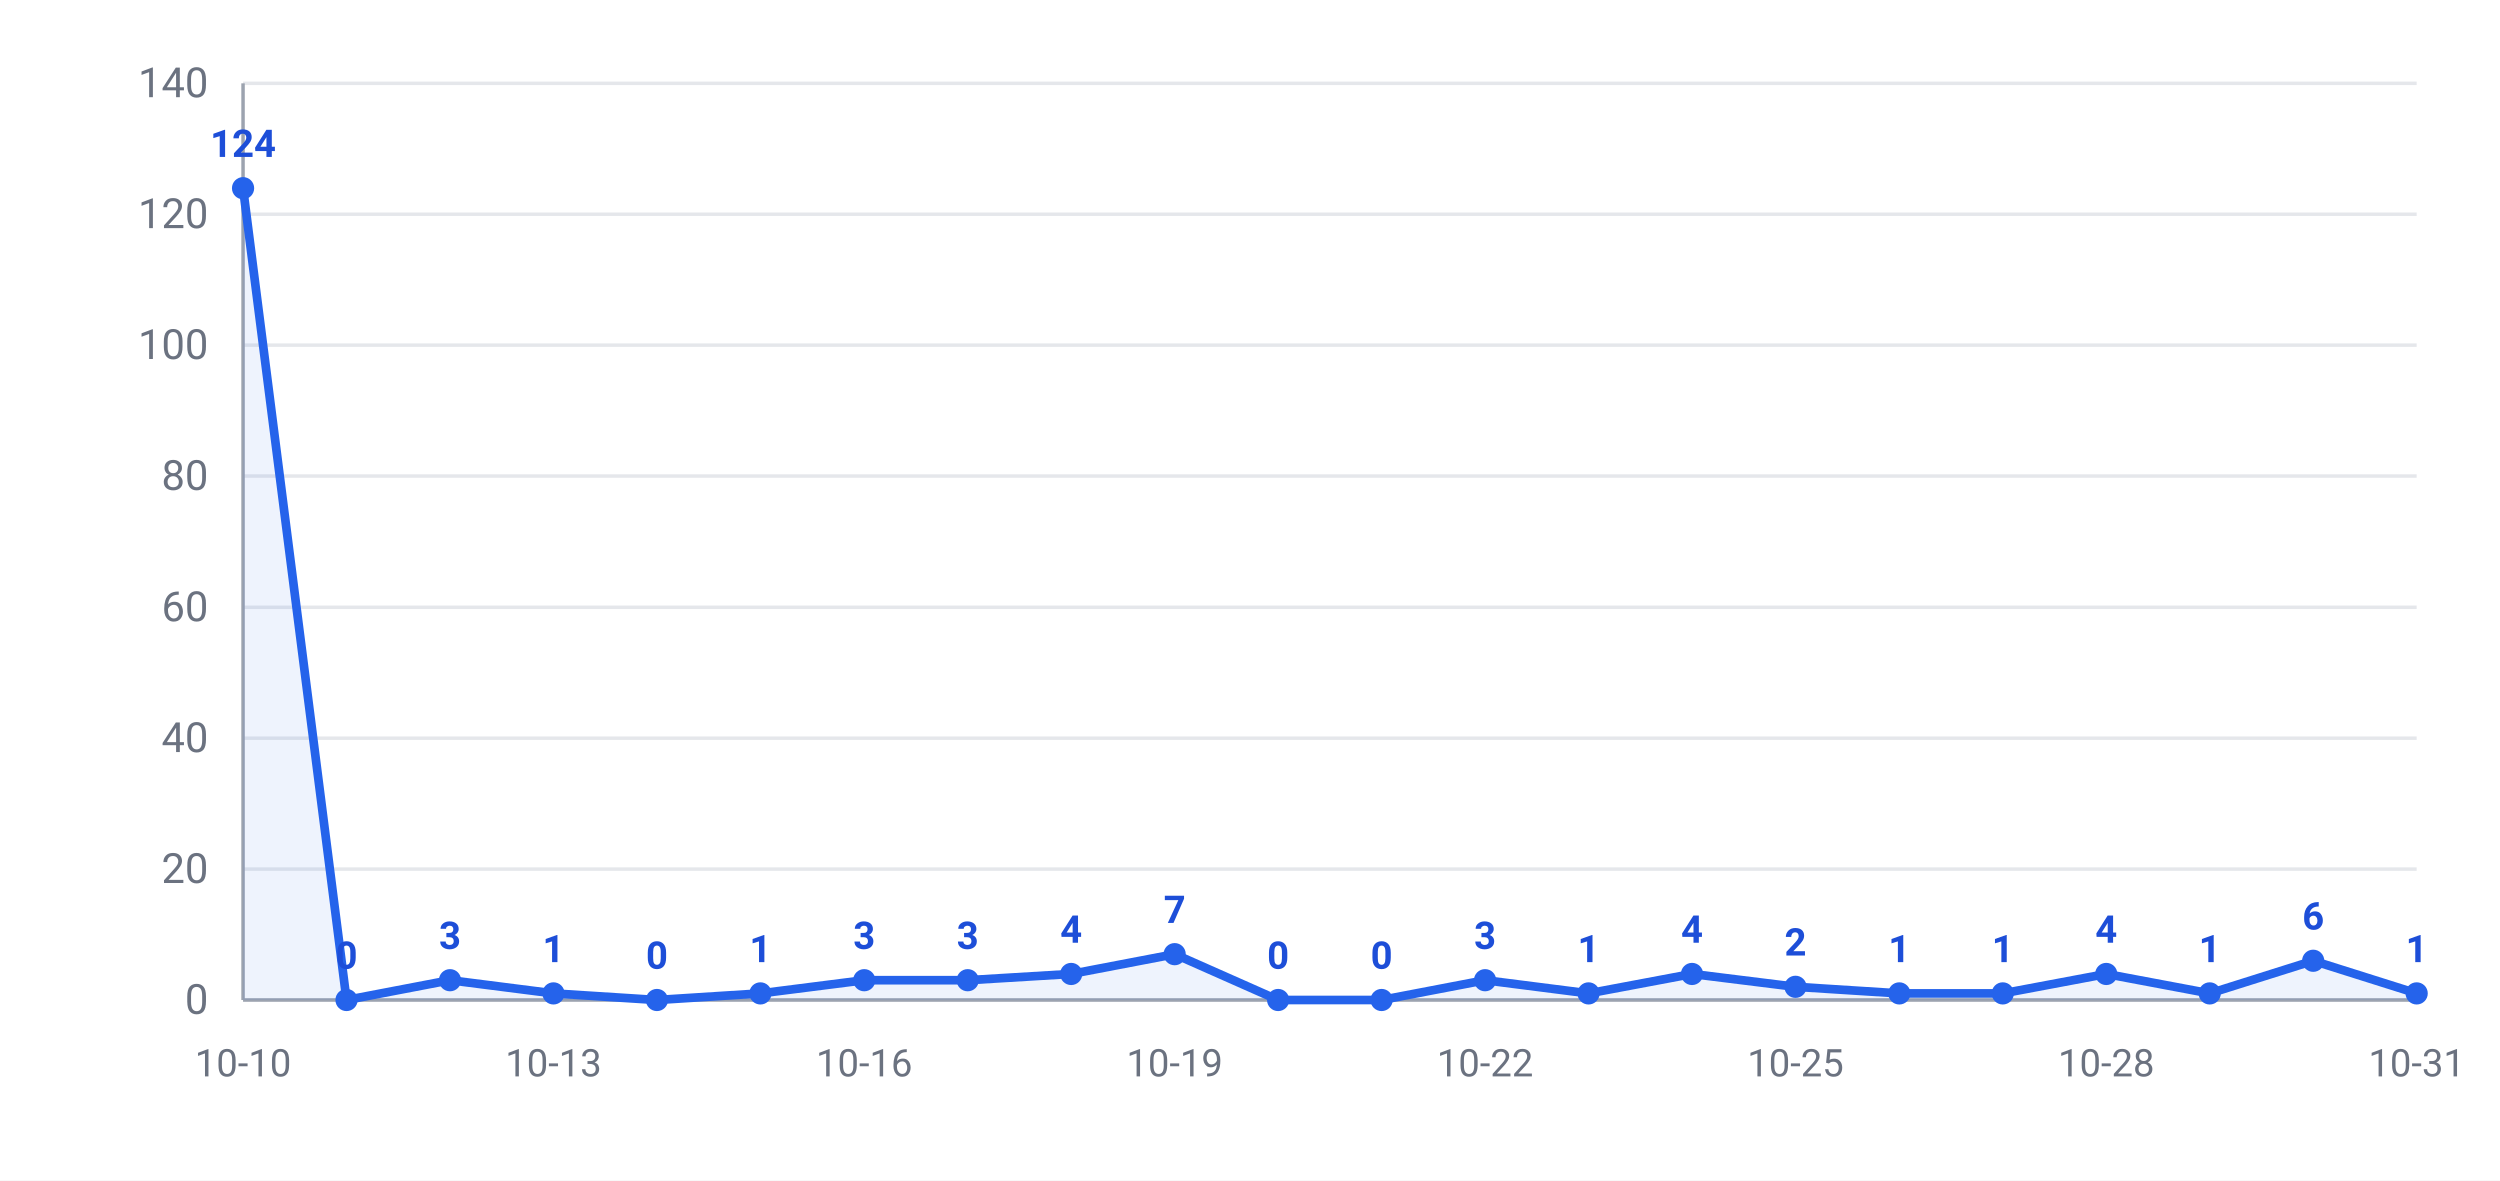
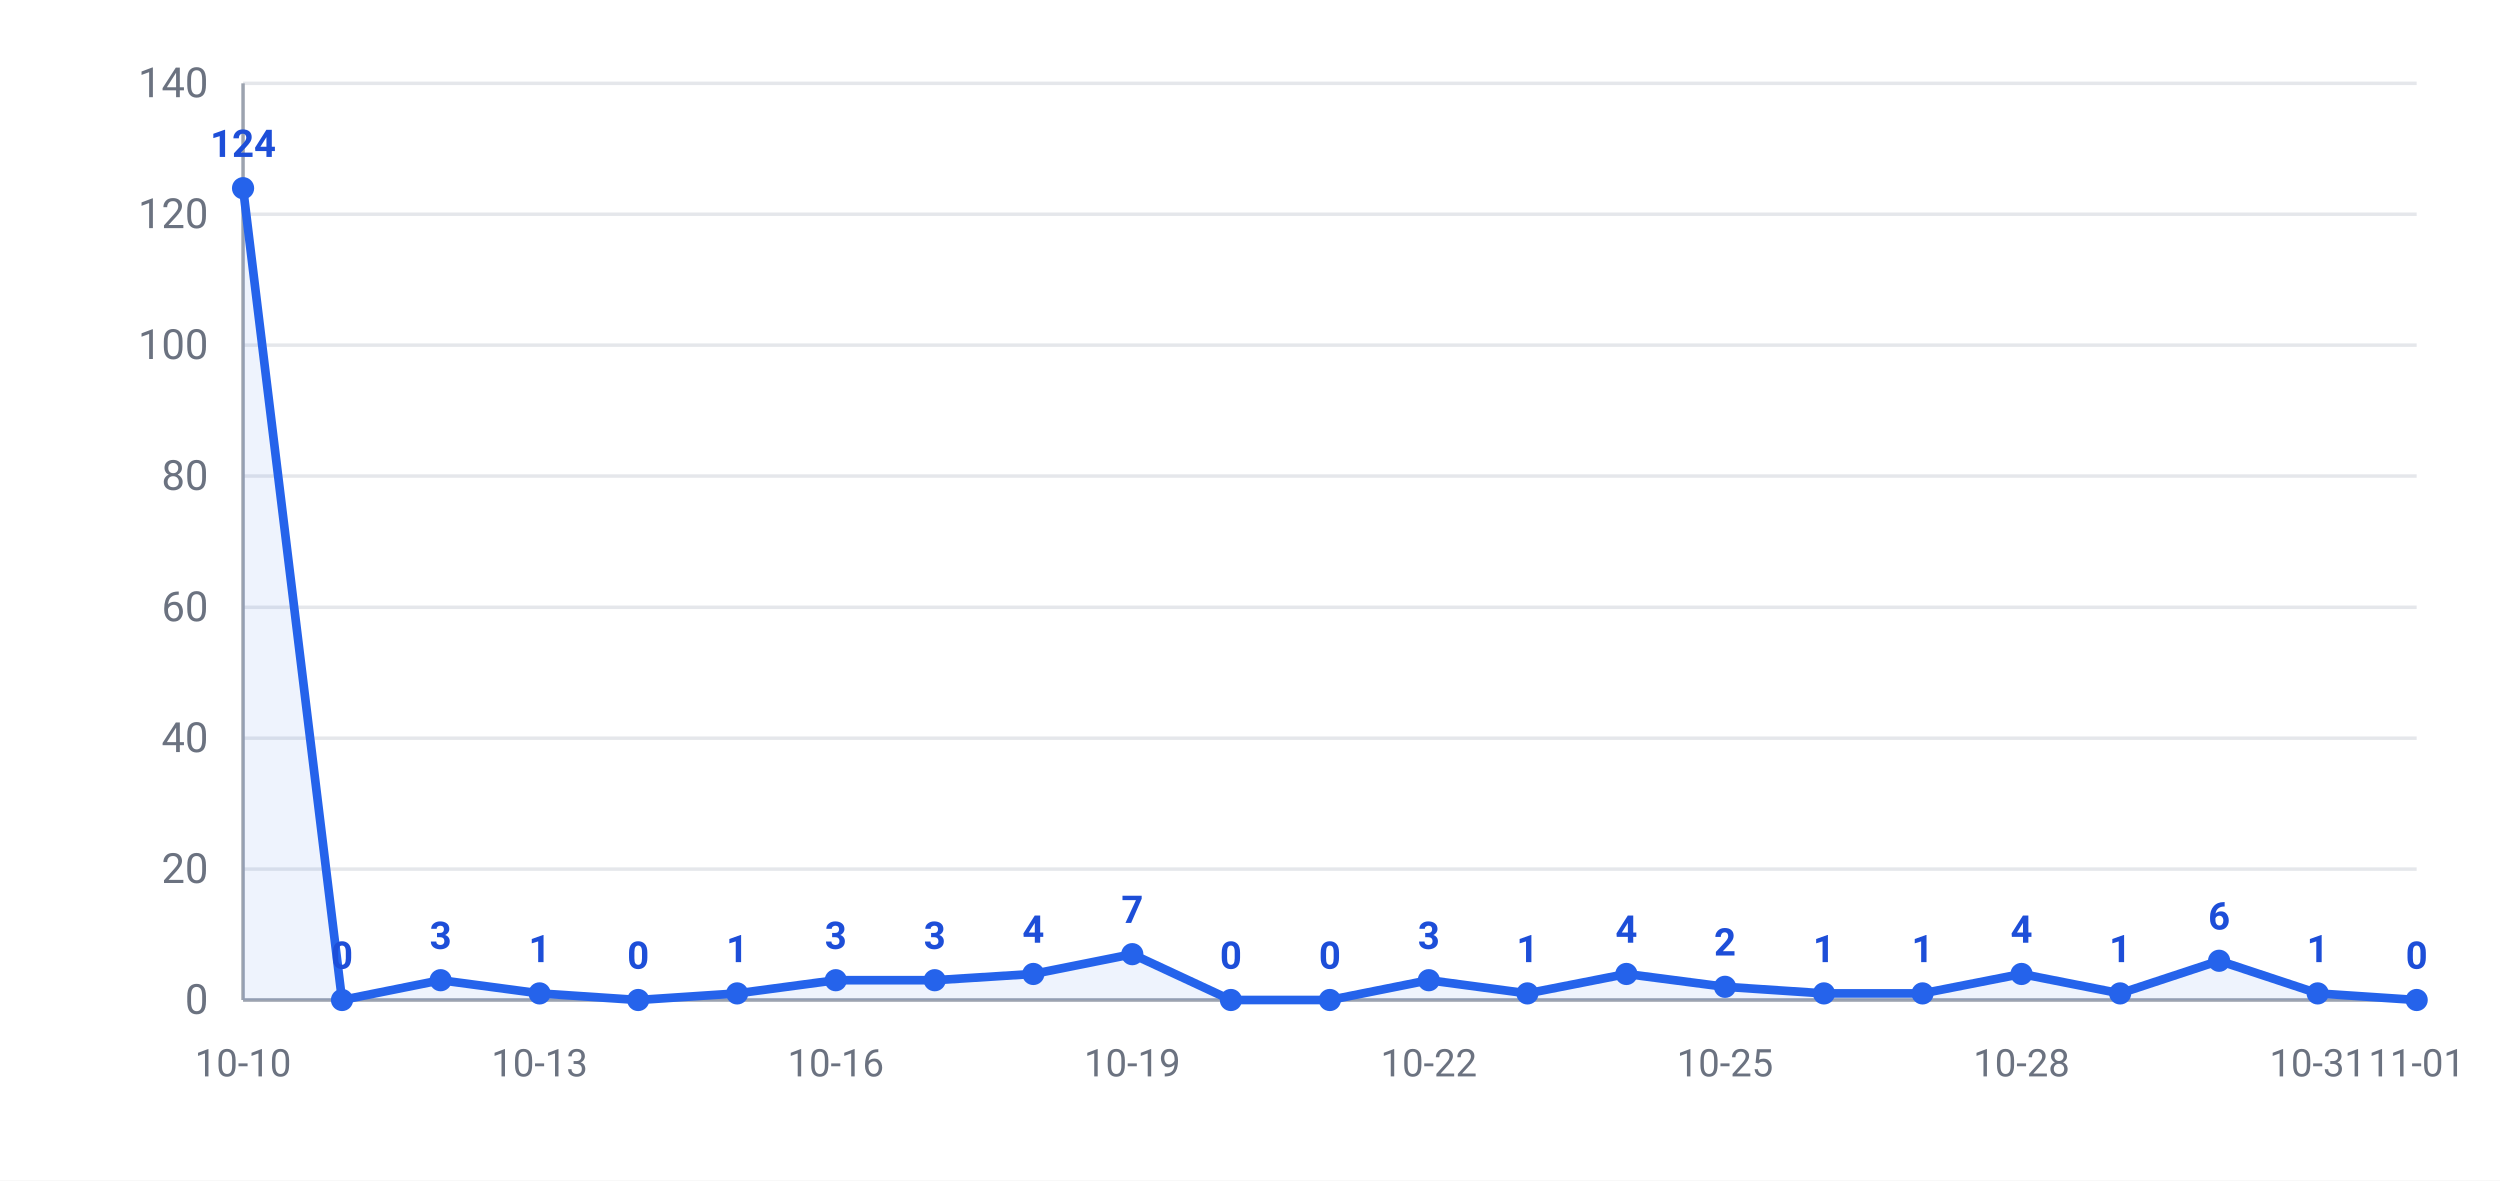
<svg xmlns="http://www.w3.org/2000/svg" width="720" height="340" viewBox="0 0 720 340" font-family="-apple-system,Segoe UI,Roboto,Helvetica,Arial,Microsoft YaHei,PingFang SC,Noto Sans CJK SC,sans-serif">
  <rect width="720" height="340" fill="#ffffff" />
  <line x1="70" y1="288.0" x2="696" y2="288.0" stroke="#e5e7eb" stroke-width="1" />
  <text x="60" y="292.0" text-anchor="end" font-size="12" fill="#6b7280">0</text>
  <line x1="70" y1="250.3" x2="696" y2="250.3" stroke="#e5e7eb" stroke-width="1" />
  <text x="60" y="254.3" text-anchor="end" font-size="12" fill="#6b7280">20</text>
  <line x1="70" y1="212.6" x2="696" y2="212.6" stroke="#e5e7eb" stroke-width="1" />
  <text x="60" y="216.6" text-anchor="end" font-size="12" fill="#6b7280">40</text>
  <line x1="70" y1="174.9" x2="696" y2="174.9" stroke="#e5e7eb" stroke-width="1" />
  <text x="60" y="178.9" text-anchor="end" font-size="12" fill="#6b7280">60</text>
  <line x1="70" y1="137.1" x2="696" y2="137.1" stroke="#e5e7eb" stroke-width="1" />
  <text x="60" y="141.1" text-anchor="end" font-size="12" fill="#6b7280">80</text>
  <line x1="70" y1="99.4" x2="696" y2="99.4" stroke="#e5e7eb" stroke-width="1" />
  <text x="60" y="103.4" text-anchor="end" font-size="12" fill="#6b7280">100</text>
  <line x1="70" y1="61.7" x2="696" y2="61.7" stroke="#e5e7eb" stroke-width="1" />
  <text x="60" y="65.7" text-anchor="end" font-size="12" fill="#6b7280">120</text>
  <line x1="70" y1="24.0" x2="696" y2="24.0" stroke="#e5e7eb" stroke-width="1" />
  <text x="60" y="28.0" text-anchor="end" font-size="12" fill="#6b7280">140</text>
  <line x1="70" y1="24" x2="70" y2="288" stroke="#9ca3af" stroke-width="1" />
  <line x1="70" y1="288" x2="696" y2="288" stroke="#9ca3af" stroke-width="1" />
-   <polygon points="70,288.0 70.0,54.2 99.8,288.0 129.6,282.3 159.4,286.1 189.2,288.0 219.0,286.1 248.9,282.3 278.7,282.3 308.5,280.5 338.3,274.8 368.1,288.0 397.9,288.0 427.7,282.3 457.5,286.1 487.3,280.5 517.1,284.2 547.0,286.1 576.8,286.1 606.6,280.5 636.4,286.1 666.2,276.7 696.0,286.1 696.0,288.0" fill="#2563eb" opacity="0.08" />
-   <polyline points="70.0,54.2 99.8,288.0 129.6,282.3 159.4,286.1 189.2,288.0 219.0,286.1 248.9,282.3 278.7,282.3 308.5,280.5 338.3,274.8 368.1,288.0 397.9,288.0 427.7,282.3 457.5,286.1 487.3,280.5 517.1,284.2 547.0,286.1 576.8,286.1 606.6,280.5 636.4,286.1 666.2,276.7 696.0,286.1" fill="none" stroke="#2563eb" stroke-width="2.5" stroke-linejoin="round" />
+   <polygon points="70,288.0 70.0,54.2 98.5,288.0 126.9,282.3 155.4,286.1 183.8,288.0 212.3,286.1 240.7,282.3 269.2,282.3 297.6,280.5 326.1,274.8 354.5,288.0 383.0,288.0 411.5,282.3 439.9,286.1 468.4,280.5 496.8,284.2 525.3,286.1 553.7,286.1 582.2,280.5 610.6,286.1 639.1,276.7 667.5,286.1 696.0,288.0 696.0,288.0" fill="#2563eb" opacity="0.08" />
+   <polyline points="70.0,54.2 98.5,288.0 126.9,282.3 155.4,286.1 183.8,288.0 212.3,286.1 240.7,282.3 269.2,282.3 297.6,280.5 326.1,274.8 354.5,288.0 383.0,288.0 411.5,282.3 439.9,286.1 468.4,280.5 496.8,284.2 525.3,286.1 553.7,286.1 582.2,280.5 610.6,286.1 639.1,276.7 667.5,286.1 696.0,288.0" fill="none" stroke="#2563eb" stroke-width="2.5" stroke-linejoin="round" />
  <circle cx="70.0" cy="54.2" r="3.2" fill="#2563eb" />
  <text x="70.0" y="45.2" text-anchor="middle" font-size="11" font-weight="600" fill="#1d4ed8">124</text>
-   <circle cx="99.8" cy="288.0" r="3.2" fill="#2563eb" />
-   <text x="99.8" y="279.0" text-anchor="middle" font-size="11" font-weight="600" fill="#1d4ed8">0</text>
-   <circle cx="129.6" cy="282.3" r="3.2" fill="#2563eb" />
-   <text x="129.6" y="273.3" text-anchor="middle" font-size="11" font-weight="600" fill="#1d4ed8">3</text>
-   <circle cx="159.4" cy="286.1" r="3.2" fill="#2563eb" />
-   <text x="159.4" y="277.1" text-anchor="middle" font-size="11" font-weight="600" fill="#1d4ed8">1</text>
-   <circle cx="189.2" cy="288.0" r="3.2" fill="#2563eb" />
-   <text x="189.2" y="279.0" text-anchor="middle" font-size="11" font-weight="600" fill="#1d4ed8">0</text>
-   <circle cx="219.0" cy="286.1" r="3.2" fill="#2563eb" />
-   <text x="219.0" y="277.1" text-anchor="middle" font-size="11" font-weight="600" fill="#1d4ed8">1</text>
-   <circle cx="248.9" cy="282.3" r="3.2" fill="#2563eb" />
-   <text x="248.9" y="273.3" text-anchor="middle" font-size="11" font-weight="600" fill="#1d4ed8">3</text>
-   <circle cx="278.7" cy="282.3" r="3.2" fill="#2563eb" />
-   <text x="278.7" y="273.3" text-anchor="middle" font-size="11" font-weight="600" fill="#1d4ed8">3</text>
-   <circle cx="308.5" cy="280.5" r="3.2" fill="#2563eb" />
-   <text x="308.5" y="271.5" text-anchor="middle" font-size="11" font-weight="600" fill="#1d4ed8">4</text>
-   <circle cx="338.3" cy="274.8" r="3.2" fill="#2563eb" />
-   <text x="338.3" y="265.8" text-anchor="middle" font-size="11" font-weight="600" fill="#1d4ed8">7</text>
-   <circle cx="368.1" cy="288.0" r="3.2" fill="#2563eb" />
-   <text x="368.1" y="279.0" text-anchor="middle" font-size="11" font-weight="600" fill="#1d4ed8">0</text>
-   <circle cx="397.9" cy="288.0" r="3.2" fill="#2563eb" />
-   <text x="397.9" y="279.0" text-anchor="middle" font-size="11" font-weight="600" fill="#1d4ed8">0</text>
-   <circle cx="427.7" cy="282.3" r="3.2" fill="#2563eb" />
-   <text x="427.7" y="273.3" text-anchor="middle" font-size="11" font-weight="600" fill="#1d4ed8">3</text>
-   <circle cx="457.5" cy="286.1" r="3.2" fill="#2563eb" />
-   <text x="457.5" y="277.1" text-anchor="middle" font-size="11" font-weight="600" fill="#1d4ed8">1</text>
-   <circle cx="487.3" cy="280.5" r="3.2" fill="#2563eb" />
-   <text x="487.3" y="271.5" text-anchor="middle" font-size="11" font-weight="600" fill="#1d4ed8">4</text>
-   <circle cx="517.1" cy="284.2" r="3.2" fill="#2563eb" />
-   <text x="517.1" y="275.2" text-anchor="middle" font-size="11" font-weight="600" fill="#1d4ed8">2</text>
-   <circle cx="547.0" cy="286.1" r="3.2" fill="#2563eb" />
-   <text x="547.0" y="277.1" text-anchor="middle" font-size="11" font-weight="600" fill="#1d4ed8">1</text>
-   <circle cx="576.8" cy="286.1" r="3.2" fill="#2563eb" />
-   <text x="576.8" y="277.1" text-anchor="middle" font-size="11" font-weight="600" fill="#1d4ed8">1</text>
-   <circle cx="606.6" cy="280.5" r="3.2" fill="#2563eb" />
-   <text x="606.6" y="271.5" text-anchor="middle" font-size="11" font-weight="600" fill="#1d4ed8">4</text>
-   <circle cx="636.4" cy="286.1" r="3.2" fill="#2563eb" />
-   <text x="636.4" y="277.1" text-anchor="middle" font-size="11" font-weight="600" fill="#1d4ed8">1</text>
-   <circle cx="666.2" cy="276.7" r="3.2" fill="#2563eb" />
-   <text x="666.2" y="267.7" text-anchor="middle" font-size="11" font-weight="600" fill="#1d4ed8">6</text>
-   <circle cx="696.0" cy="286.1" r="3.2" fill="#2563eb" />
-   <text x="696.0" y="277.1" text-anchor="middle" font-size="11" font-weight="600" fill="#1d4ed8">1</text>
+   <circle cx="98.5" cy="288.0" r="3.2" fill="#2563eb" />
+   <text x="98.5" y="279.0" text-anchor="middle" font-size="11" font-weight="600" fill="#1d4ed8">0</text>
+   <circle cx="126.9" cy="282.3" r="3.2" fill="#2563eb" />
+   <text x="126.9" y="273.3" text-anchor="middle" font-size="11" font-weight="600" fill="#1d4ed8">3</text>
+   <circle cx="155.4" cy="286.1" r="3.2" fill="#2563eb" />
+   <text x="155.4" y="277.1" text-anchor="middle" font-size="11" font-weight="600" fill="#1d4ed8">1</text>
+   <circle cx="183.8" cy="288.0" r="3.2" fill="#2563eb" />
+   <text x="183.8" y="279.0" text-anchor="middle" font-size="11" font-weight="600" fill="#1d4ed8">0</text>
+   <circle cx="212.3" cy="286.1" r="3.2" fill="#2563eb" />
+   <text x="212.3" y="277.1" text-anchor="middle" font-size="11" font-weight="600" fill="#1d4ed8">1</text>
+   <circle cx="240.7" cy="282.3" r="3.2" fill="#2563eb" />
+   <text x="240.7" y="273.3" text-anchor="middle" font-size="11" font-weight="600" fill="#1d4ed8">3</text>
+   <circle cx="269.2" cy="282.3" r="3.2" fill="#2563eb" />
+   <text x="269.2" y="273.3" text-anchor="middle" font-size="11" font-weight="600" fill="#1d4ed8">3</text>
+   <circle cx="297.6" cy="280.5" r="3.2" fill="#2563eb" />
+   <text x="297.6" y="271.5" text-anchor="middle" font-size="11" font-weight="600" fill="#1d4ed8">4</text>
+   <circle cx="326.1" cy="274.8" r="3.2" fill="#2563eb" />
+   <text x="326.1" y="265.8" text-anchor="middle" font-size="11" font-weight="600" fill="#1d4ed8">7</text>
+   <circle cx="354.5" cy="288.0" r="3.2" fill="#2563eb" />
+   <text x="354.5" y="279.0" text-anchor="middle" font-size="11" font-weight="600" fill="#1d4ed8">0</text>
+   <circle cx="383.0" cy="288.0" r="3.2" fill="#2563eb" />
+   <text x="383.0" y="279.0" text-anchor="middle" font-size="11" font-weight="600" fill="#1d4ed8">0</text>
+   <circle cx="411.5" cy="282.3" r="3.2" fill="#2563eb" />
+   <text x="411.5" y="273.3" text-anchor="middle" font-size="11" font-weight="600" fill="#1d4ed8">3</text>
+   <circle cx="439.9" cy="286.1" r="3.2" fill="#2563eb" />
+   <text x="439.9" y="277.1" text-anchor="middle" font-size="11" font-weight="600" fill="#1d4ed8">1</text>
+   <circle cx="468.4" cy="280.5" r="3.2" fill="#2563eb" />
+   <text x="468.4" y="271.5" text-anchor="middle" font-size="11" font-weight="600" fill="#1d4ed8">4</text>
+   <circle cx="496.8" cy="284.2" r="3.2" fill="#2563eb" />
+   <text x="496.8" y="275.2" text-anchor="middle" font-size="11" font-weight="600" fill="#1d4ed8">2</text>
+   <circle cx="525.3" cy="286.1" r="3.2" fill="#2563eb" />
+   <text x="525.3" y="277.1" text-anchor="middle" font-size="11" font-weight="600" fill="#1d4ed8">1</text>
+   <circle cx="553.7" cy="286.1" r="3.2" fill="#2563eb" />
+   <text x="553.7" y="277.1" text-anchor="middle" font-size="11" font-weight="600" fill="#1d4ed8">1</text>
+   <circle cx="582.2" cy="280.5" r="3.2" fill="#2563eb" />
+   <text x="582.2" y="271.5" text-anchor="middle" font-size="11" font-weight="600" fill="#1d4ed8">4</text>
+   <circle cx="610.6" cy="286.1" r="3.2" fill="#2563eb" />
+   <text x="610.6" y="277.1" text-anchor="middle" font-size="11" font-weight="600" fill="#1d4ed8">1</text>
+   <circle cx="639.1" cy="276.7" r="3.2" fill="#2563eb" />
+   <text x="639.1" y="267.7" text-anchor="middle" font-size="11" font-weight="600" fill="#1d4ed8">6</text>
+   <circle cx="667.5" cy="286.1" r="3.2" fill="#2563eb" />
+   <text x="667.5" y="277.1" text-anchor="middle" font-size="11" font-weight="600" fill="#1d4ed8">1</text>
+   <circle cx="696.0" cy="288.0" r="3.2" fill="#2563eb" />
+   <text x="696.0" y="279.0" text-anchor="middle" font-size="11" font-weight="600" fill="#1d4ed8">0</text>
  <text x="70.0" y="310" text-anchor="middle" font-size="11" fill="#6b7280">10-10</text>
-   <text x="159.4" y="310" text-anchor="middle" font-size="11" fill="#6b7280">10-13</text>
-   <text x="248.9" y="310" text-anchor="middle" font-size="11" fill="#6b7280">10-16</text>
-   <text x="338.3" y="310" text-anchor="middle" font-size="11" fill="#6b7280">10-19</text>
-   <text x="427.7" y="310" text-anchor="middle" font-size="11" fill="#6b7280">10-22</text>
-   <text x="517.1" y="310" text-anchor="middle" font-size="11" fill="#6b7280">10-25</text>
-   <text x="606.6" y="310" text-anchor="middle" font-size="11" fill="#6b7280">10-28</text>
-   <text x="696.0" y="310" text-anchor="middle" font-size="11" fill="#6b7280">10-31</text>
+   <text x="155.4" y="310" text-anchor="middle" font-size="11" fill="#6b7280">10-13</text>
+   <text x="240.7" y="310" text-anchor="middle" font-size="11" fill="#6b7280">10-16</text>
+   <text x="326.1" y="310" text-anchor="middle" font-size="11" fill="#6b7280">10-19</text>
+   <text x="411.5" y="310" text-anchor="middle" font-size="11" fill="#6b7280">10-22</text>
+   <text x="496.8" y="310" text-anchor="middle" font-size="11" fill="#6b7280">10-25</text>
+   <text x="582.2" y="310" text-anchor="middle" font-size="11" fill="#6b7280">10-28</text>
+   <text x="667.5" y="310" text-anchor="middle" font-size="11" fill="#6b7280">10-31</text>
+   <text x="696.0" y="310" text-anchor="middle" font-size="11" fill="#6b7280">11-01</text>
</svg>
